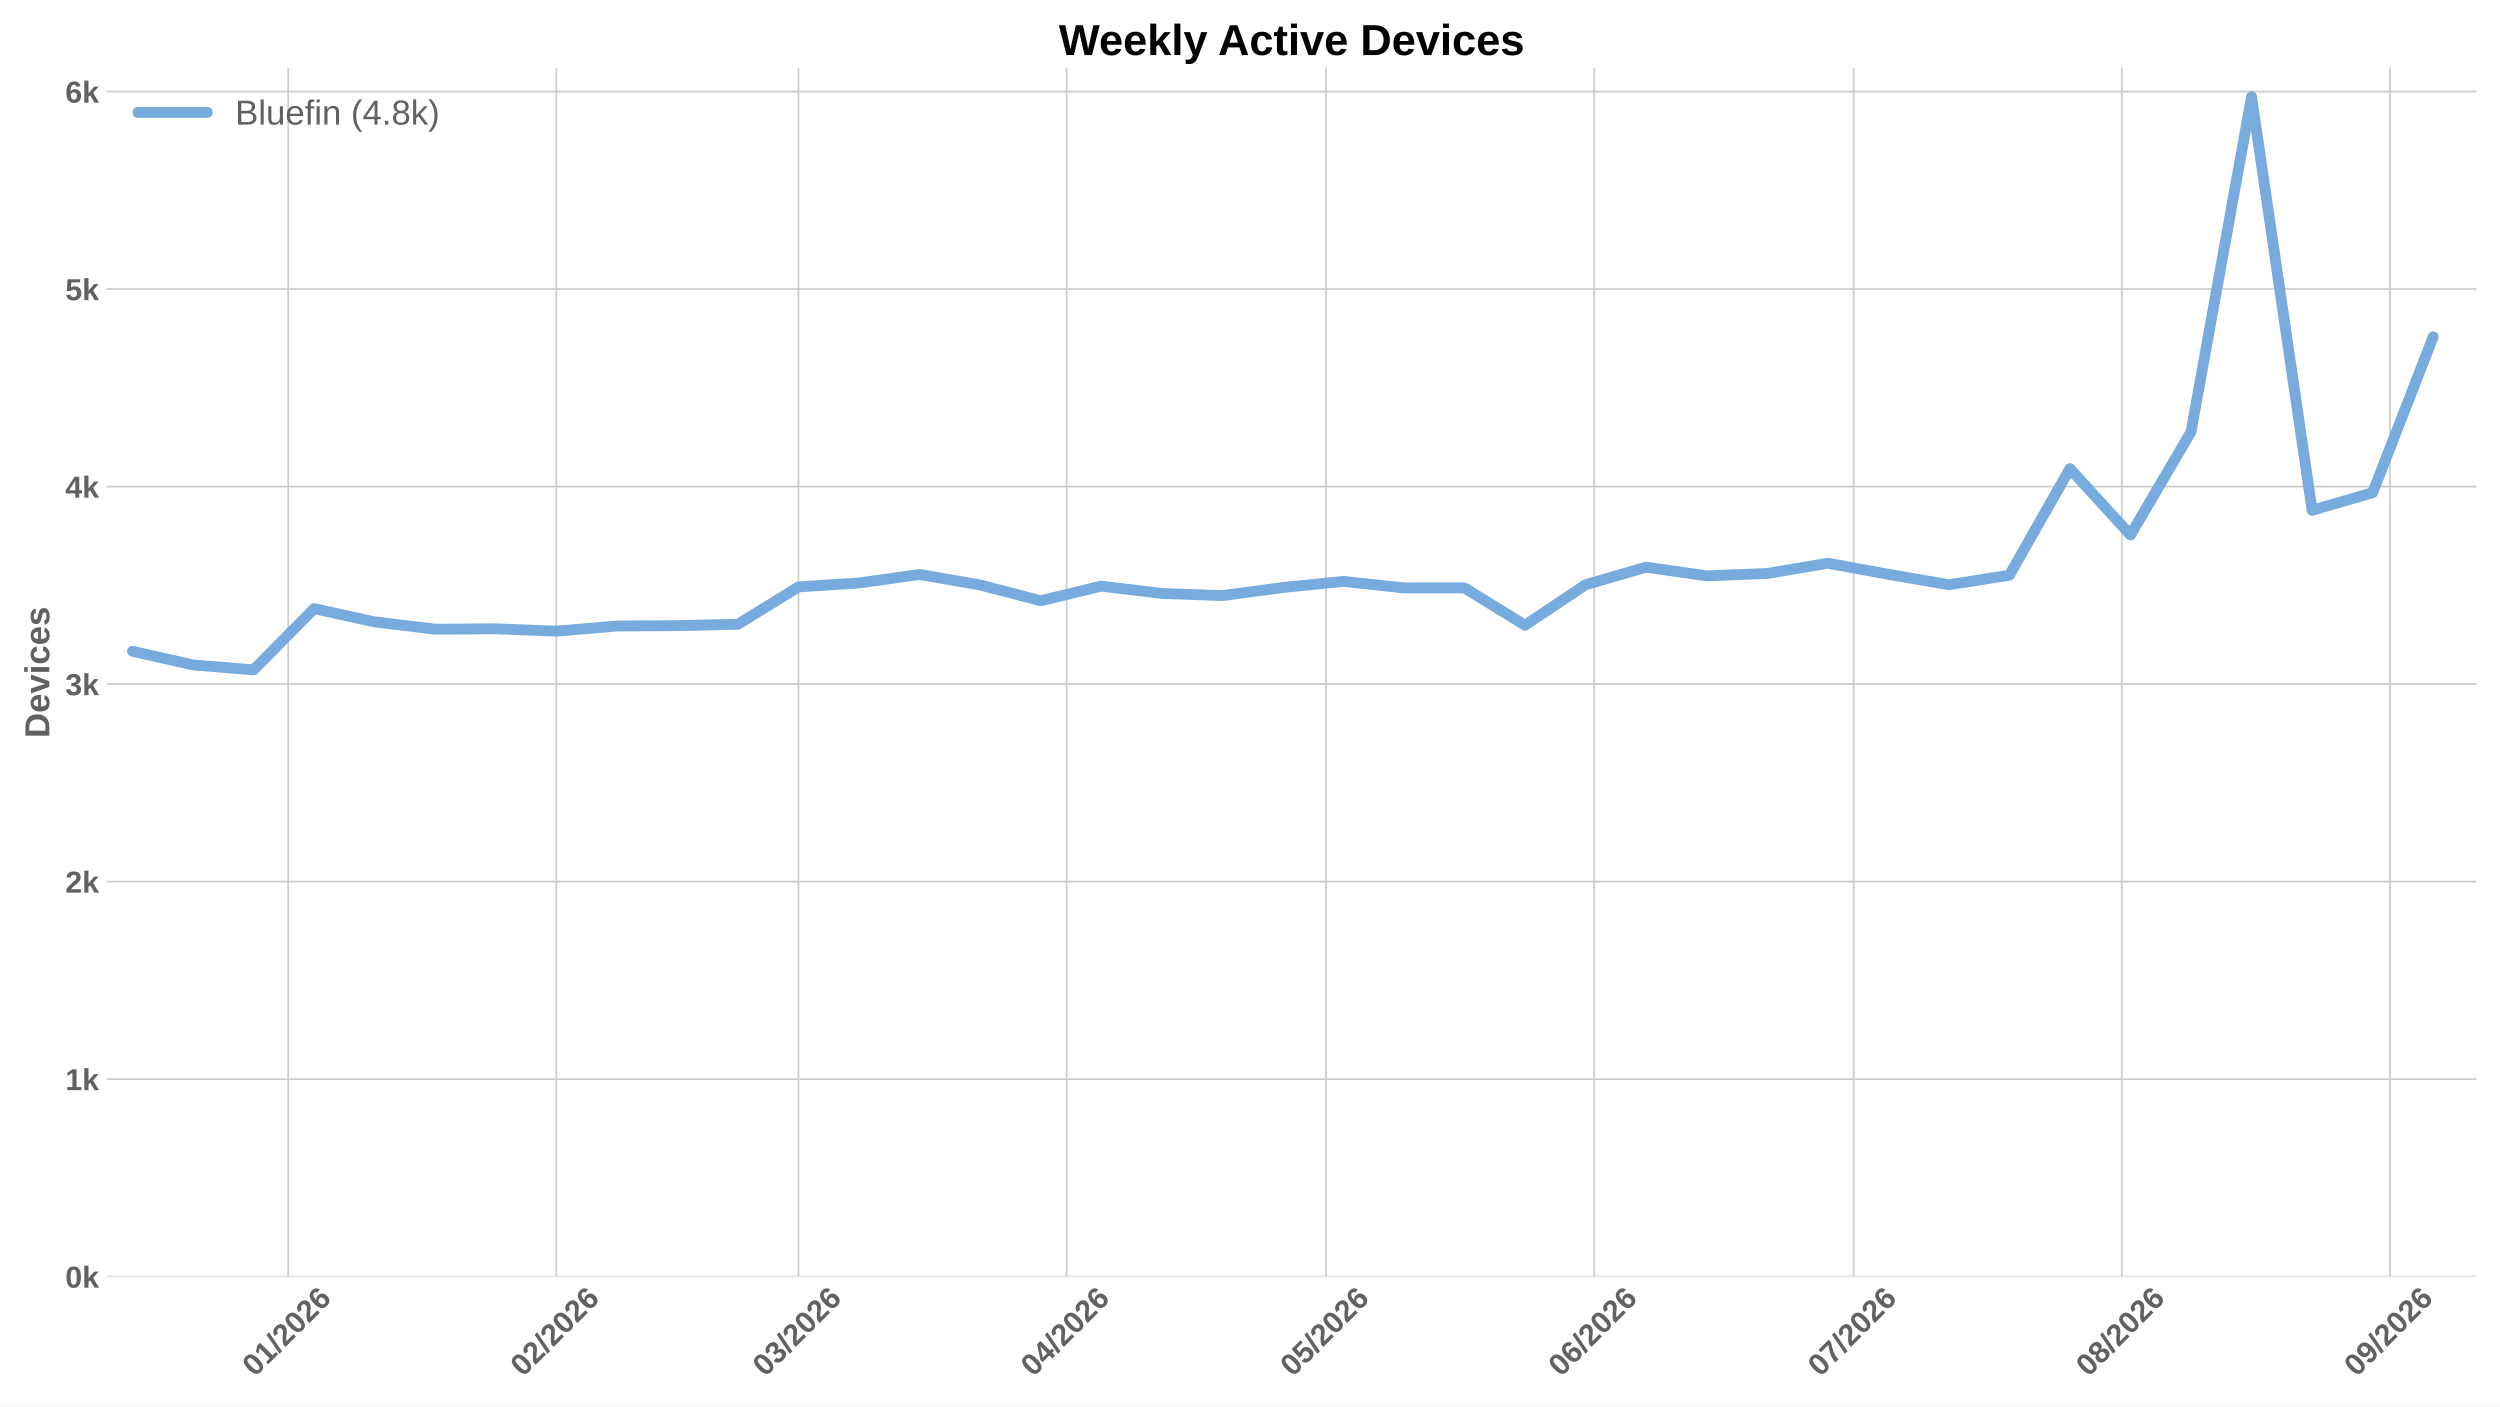
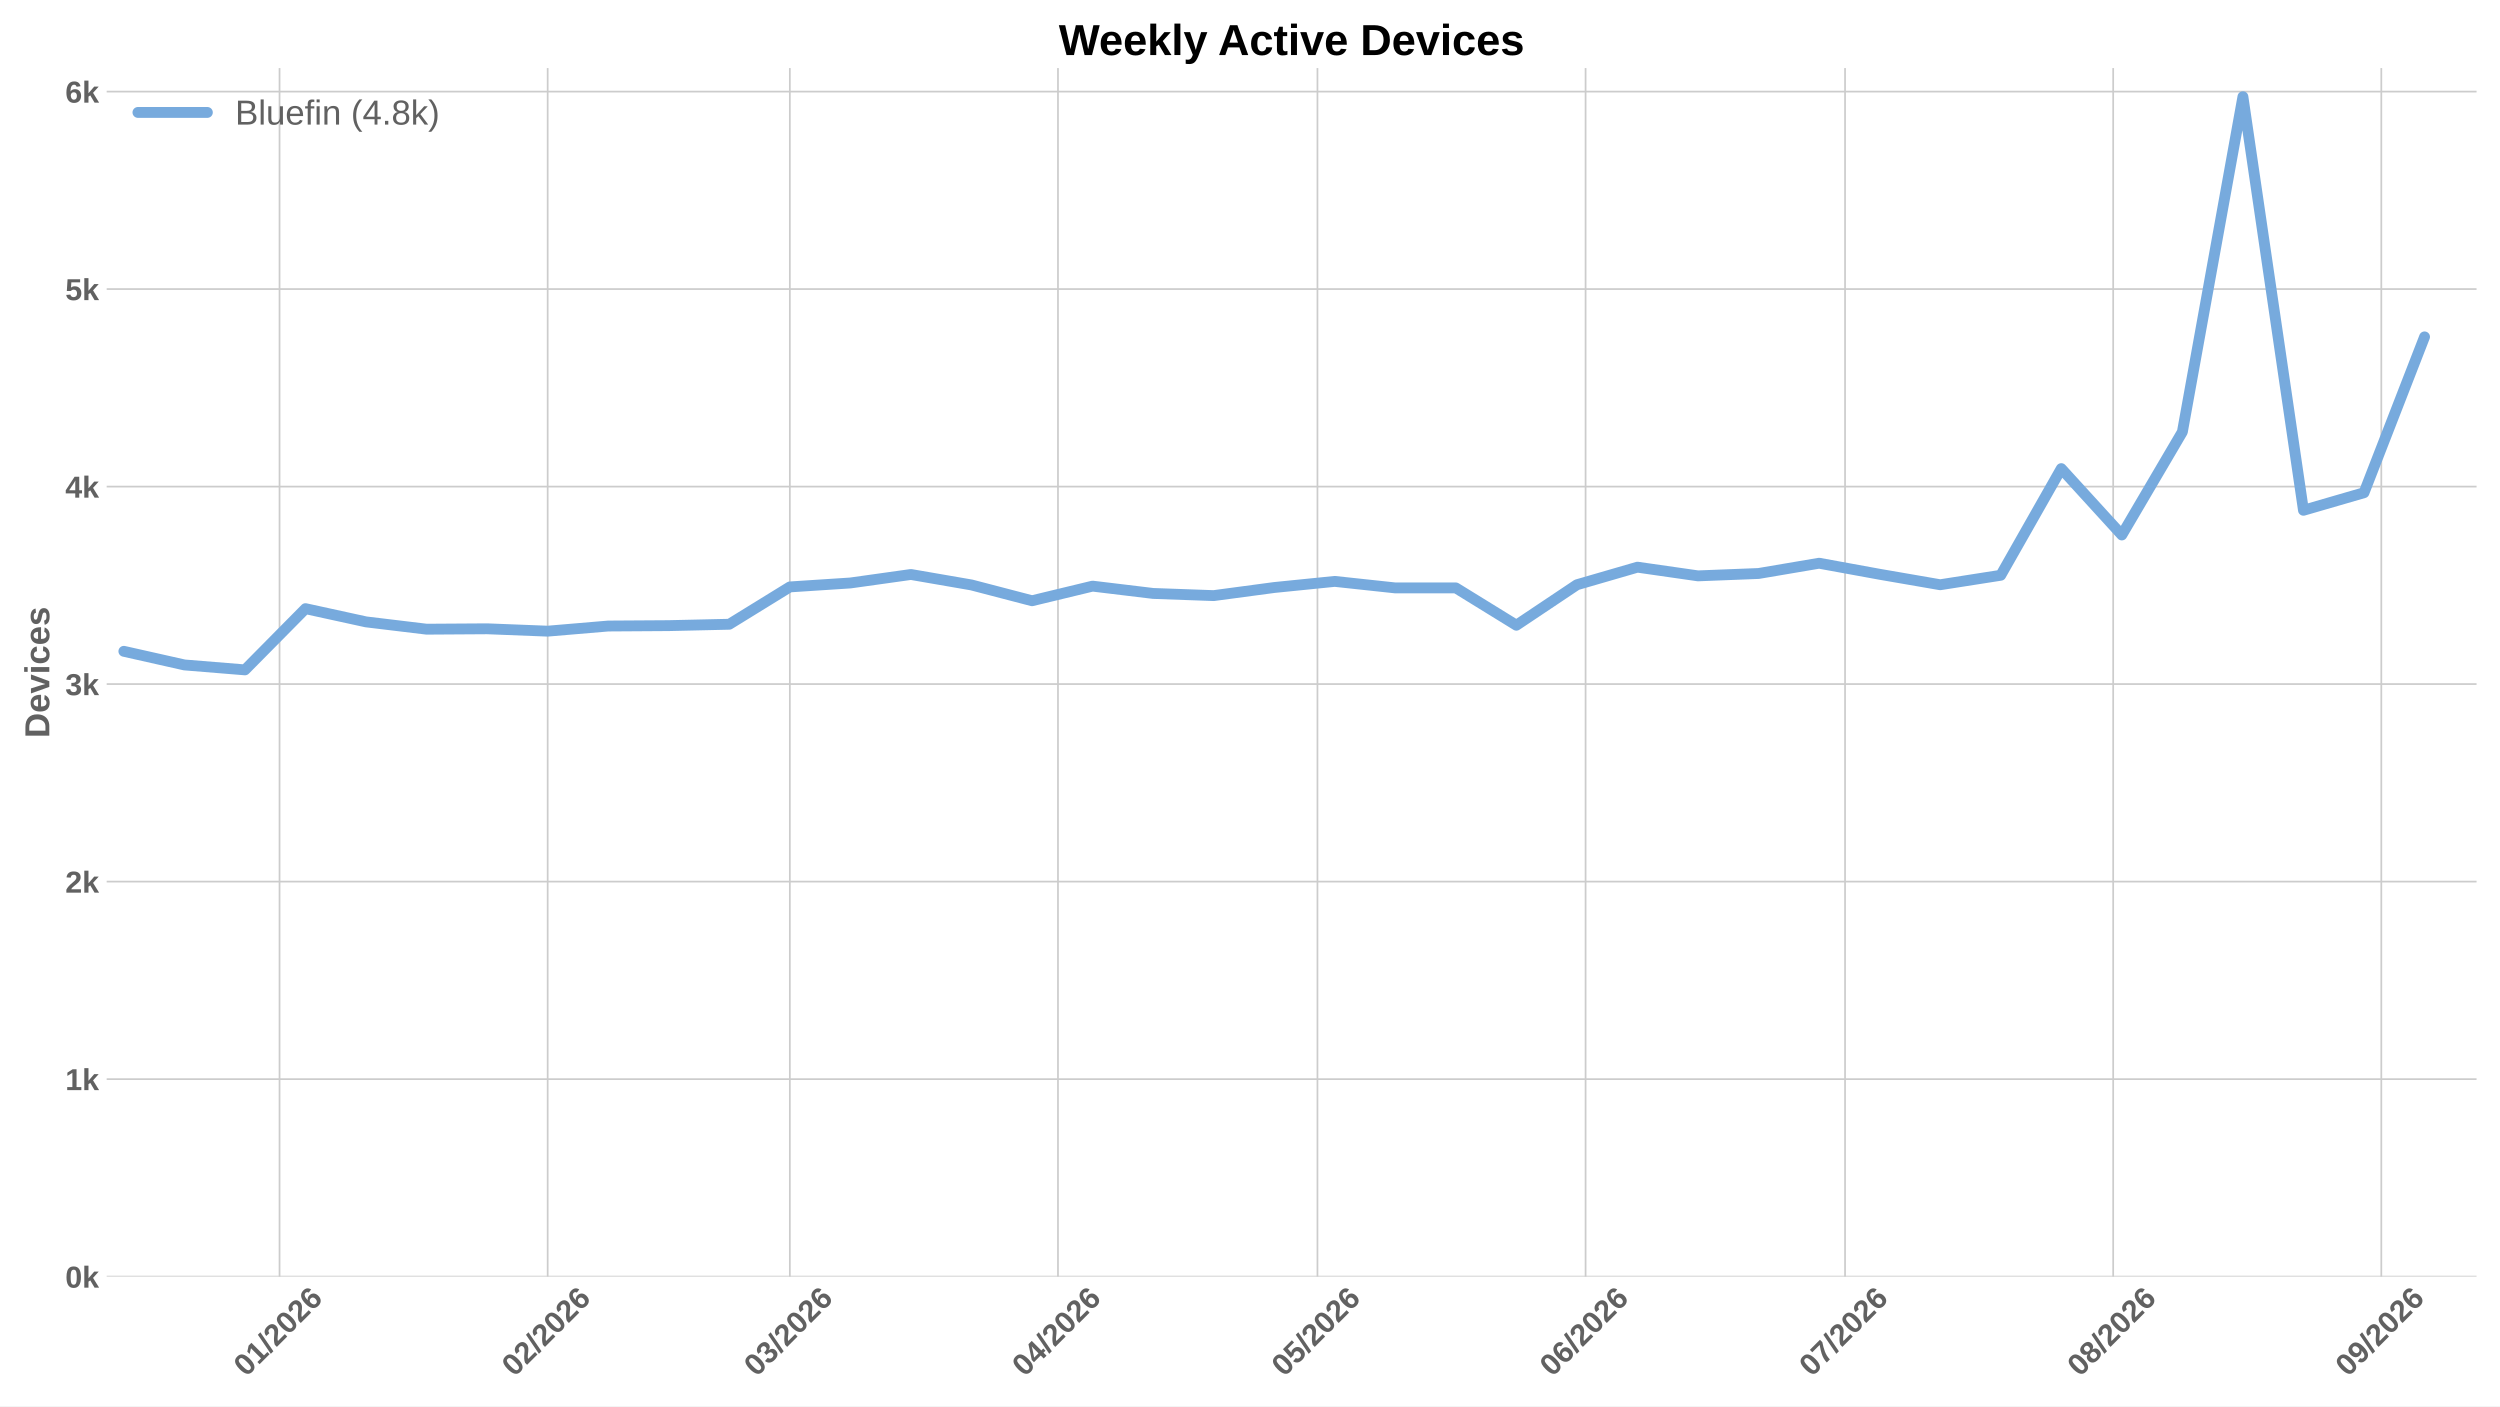
<svg xmlns="http://www.w3.org/2000/svg" xmlns:xlink="http://www.w3.org/1999/xlink" width="1152pt" height="648pt" viewBox="0 0 1152 648" version="1.1">
  <defs>
    <style type="text/css">*{stroke-linejoin: round; stroke-linecap: butt}</style>
  </defs>
  <g id="figure_1">
    <g id="patch_1">
      <path d="M 0 648  L 1152 648  L 1152 0  L 0 0  z " style="fill: #ffffff" />
    </g>
    <g id="axes_1">
      <g id="patch_2">
        <path d="M 49.156 588.262  L 1141.2 588.262  L 1141.2 31.361  L 49.156 31.361  z " style="fill: #ffffff" />
      </g>
      <g id="matplotlib.axis_1">
        <g id="xtick_1">
          <g id="line2d_1">
-             <path d="M 132.795 588.262  L 132.795 31.361  " clip-path="url(#pa76844a8fc)" style="fill: none; stroke: #cccccc; stroke-width: 0.8; stroke-linecap: round" />
+             <path d="M 128.813 588.262  L 128.813 31.361  " clip-path="url(#pbe0d974522)" style="fill: none; stroke: #cccccc; stroke-width: 0.8; stroke-linecap: round" />
          </g>
          <g id="line2d_2" />
          <g id="text_1">
-             <g style="fill: #616161" transform="translate(117.4664 634.7498) rotate(-45) scale(0.14 -0.14)">
+             <g style="fill: #616161" transform="translate(113.4848 634.7498) rotate(-45) scale(0.14 -0.14)">
              <defs>
                <path id="LiberationSans-Bold-13" d="M 3297 2203  Q 3297 1088 2914 512  Q 2531 -63 1766 -63  Q 253 -63 253 2203  Q 253 2994 418 3494  Q 584 3994 915 4231  Q 1247 4469 1791 4469  Q 2572 4469 2934 3903  Q 3297 3338 3297 2203  z M 2416 2203  Q 2416 2813 2356 3150  Q 2297 3488 2165 3634  Q 2034 3781 1784 3781  Q 1519 3781 1383 3632  Q 1247 3484 1189 3148  Q 1131 2813 1131 2203  Q 1131 1600 1192 1261  Q 1253 922 1386 775  Q 1519 628 1772 628  Q 2022 628 2158 783  Q 2294 938 2355 1278  Q 2416 1619 2416 2203  z " transform="scale(0.015625)" />
                <path id="LiberationSans-Bold-14" d="M 403 0  L 403 653  L 1494 653  L 1494 3656  L 438 2997  L 438 3688  L 1541 4403  L 2372 4403  L 2372 653  L 3381 653  L 3381 0  L 403 0  z " transform="scale(0.015625)" />
                <path id="LiberationSans-Bold-12" d="M 63 -128  L 972 4638  L 1716 4638  L 822 -128  L 63 -128  z " transform="scale(0.015625)" />
                <path id="LiberationSans-Bold-15" d="M 222 0  L 222 609  Q 394 988 711 1347  Q 1028 1706 1509 2097  Q 1972 2472 2158 2715  Q 2344 2959 2344 3194  Q 2344 3769 1766 3769  Q 1484 3769 1336 3617  Q 1188 3466 1144 3163  L 259 3213  Q 334 3825 717 4147  Q 1100 4469 1759 4469  Q 2472 4469 2853 4144  Q 3234 3819 3234 3231  Q 3234 2922 3112 2672  Q 2991 2422 2800 2211  Q 2609 2000 2376 1815  Q 2144 1631 1925 1456  Q 1706 1281 1526 1103  Q 1347 925 1259 722  L 3303 722  L 3303 0  L 222 0  z " transform="scale(0.015625)" />
                <path id="LiberationSans-Bold-19" d="M 3328 1441  Q 3328 738 2934 337  Q 2541 -63 1847 -63  Q 1069 -63 651 482  Q 234 1028 234 2100  Q 234 3278 657 3873  Q 1081 4469 1869 4469  Q 2428 4469 2751 4222  Q 3075 3975 3209 3456  L 2381 3341  Q 2263 3775 1850 3775  Q 1497 3775 1295 3422  Q 1094 3069 1094 2350  Q 1234 2584 1484 2709  Q 1734 2834 2050 2834  Q 2641 2834 2984 2459  Q 3328 2084 3328 1441  z M 2447 1416  Q 2447 1791 2273 1989  Q 2100 2188 1797 2188  Q 1506 2188 1331 2002  Q 1156 1816 1156 1509  Q 1156 1125 1339 873  Q 1522 622 1819 622  Q 2116 622 2281 833  Q 2447 1044 2447 1416  z " transform="scale(0.015625)" />
              </defs>
              <use xlink:href="#LiberationSans-Bold-13" />
              <use xlink:href="#LiberationSans-Bold-14" transform="translate(55.60938 0)" />
              <use xlink:href="#LiberationSans-Bold-12" transform="translate(111.2188 0)" />
              <use xlink:href="#LiberationSans-Bold-15" transform="translate(139 0)" />
              <use xlink:href="#LiberationSans-Bold-13" transform="translate(194.6094 0)" />
              <use xlink:href="#LiberationSans-Bold-15" transform="translate(250.2188 0)" />
              <use xlink:href="#LiberationSans-Bold-19" transform="translate(305.8281 0)" />
            </g>
          </g>
        </g>
        <g id="xtick_2">
          <g id="line2d_3">
-             <path d="M 256.347 588.262  L 256.347 31.361  " clip-path="url(#pa76844a8fc)" style="fill: none; stroke: #cccccc; stroke-width: 0.8; stroke-linecap: round" />
+             <path d="M 252.366 588.262  L 252.366 31.361  " clip-path="url(#pbe0d974522)" style="fill: none; stroke: #cccccc; stroke-width: 0.8; stroke-linecap: round" />
          </g>
          <g id="line2d_4" />
          <g id="text_2">
-             <g style="fill: #616161" transform="translate(241.0188 634.7498) rotate(-45) scale(0.14 -0.14)">
+             <g style="fill: #616161" transform="translate(237.0372 634.7498) rotate(-45) scale(0.14 -0.14)">
              <use xlink:href="#LiberationSans-Bold-13" />
              <use xlink:href="#LiberationSans-Bold-15" transform="translate(55.60938 0)" />
              <use xlink:href="#LiberationSans-Bold-12" transform="translate(111.2188 0)" />
              <use xlink:href="#LiberationSans-Bold-15" transform="translate(139 0)" />
              <use xlink:href="#LiberationSans-Bold-13" transform="translate(194.6094 0)" />
              <use xlink:href="#LiberationSans-Bold-15" transform="translate(250.2188 0)" />
              <use xlink:href="#LiberationSans-Bold-19" transform="translate(305.8281 0)" />
            </g>
          </g>
        </g>
        <g id="xtick_3">
          <g id="line2d_5">
-             <path d="M 367.943 588.262  L 367.943 31.361  " clip-path="url(#pa76844a8fc)" style="fill: none; stroke: #cccccc; stroke-width: 0.8; stroke-linecap: round" />
+             <path d="M 363.961 588.262  L 363.961 31.361  " clip-path="url(#pbe0d974522)" style="fill: none; stroke: #cccccc; stroke-width: 0.8; stroke-linecap: round" />
          </g>
          <g id="line2d_6" />
          <g id="text_3">
-             <g style="fill: #616161" transform="translate(352.6146 634.7498) rotate(-45) scale(0.14 -0.14)">
+             <g style="fill: #616161" transform="translate(348.633 634.7498) rotate(-45) scale(0.14 -0.14)">
              <defs>
                <path id="LiberationSans-Bold-16" d="M 3328 1222  Q 3328 603 2922 265  Q 2516 -72 1766 -72  Q 1056 -72 637 254  Q 219 581 147 1197  L 1041 1275  Q 1125 641 1763 641  Q 2078 641 2253 797  Q 2428 953 2428 1275  Q 2428 1569 2215 1725  Q 2003 1881 1584 1881  L 1278 1881  L 1278 2591  L 1566 2591  Q 1944 2591 2134 2745  Q 2325 2900 2325 3188  Q 2325 3459 2173 3614  Q 2022 3769 1731 3769  Q 1459 3769 1292 3619  Q 1125 3469 1100 3194  L 222 3256  Q 291 3825 694 4147  Q 1097 4469 1747 4469  Q 2438 4469 2827 4158  Q 3216 3847 3216 3297  Q 3216 2884 2973 2618  Q 2731 2353 2275 2266  L 2275 2253  Q 2781 2194 3054 1920  Q 3328 1647 3328 1222  z " transform="scale(0.015625)" />
              </defs>
              <use xlink:href="#LiberationSans-Bold-13" />
              <use xlink:href="#LiberationSans-Bold-16" transform="translate(55.60938 0)" />
              <use xlink:href="#LiberationSans-Bold-12" transform="translate(111.2188 0)" />
              <use xlink:href="#LiberationSans-Bold-15" transform="translate(139 0)" />
              <use xlink:href="#LiberationSans-Bold-13" transform="translate(194.6094 0)" />
              <use xlink:href="#LiberationSans-Bold-15" transform="translate(250.2188 0)" />
              <use xlink:href="#LiberationSans-Bold-19" transform="translate(305.8281 0)" />
            </g>
          </g>
        </g>
        <g id="xtick_4">
          <g id="line2d_7">
-             <path d="M 491.495 588.262  L 491.495 31.361  " clip-path="url(#pa76844a8fc)" style="fill: none; stroke: #cccccc; stroke-width: 0.8; stroke-linecap: round" />
+             <path d="M 487.514 588.262  L 487.514 31.361  " clip-path="url(#pbe0d974522)" style="fill: none; stroke: #cccccc; stroke-width: 0.8; stroke-linecap: round" />
          </g>
          <g id="line2d_8" />
          <g id="text_4">
-             <g style="fill: #616161" transform="translate(476.1671 634.7498) rotate(-45) scale(0.14 -0.14)">
+             <g style="fill: #616161" transform="translate(472.1855 634.7498) rotate(-45) scale(0.14 -0.14)">
              <defs>
                <path id="LiberationSans-Bold-17" d="M 2938 897  L 2938 0  L 2100 0  L 2100 897  L 97 897  L 97 1556  L 1956 4403  L 2938 4403  L 2938 1550  L 3525 1550  L 3525 897  L 2938 897  z M 2100 2991  Q 2100 3159 2111 3356  Q 2122 3553 2128 3609  Q 2047 3434 1834 3103  L 813 1550  L 2100 1550  L 2100 2991  z " transform="scale(0.015625)" />
              </defs>
              <use xlink:href="#LiberationSans-Bold-13" />
              <use xlink:href="#LiberationSans-Bold-17" transform="translate(55.60938 0)" />
              <use xlink:href="#LiberationSans-Bold-12" transform="translate(111.2188 0)" />
              <use xlink:href="#LiberationSans-Bold-15" transform="translate(139 0)" />
              <use xlink:href="#LiberationSans-Bold-13" transform="translate(194.6094 0)" />
              <use xlink:href="#LiberationSans-Bold-15" transform="translate(250.2188 0)" />
              <use xlink:href="#LiberationSans-Bold-19" transform="translate(305.8281 0)" />
            </g>
          </g>
        </g>
        <g id="xtick_5">
          <g id="line2d_9">
-             <path d="M 611.062 588.262  L 611.062 31.361  " clip-path="url(#pa76844a8fc)" style="fill: none; stroke: #cccccc; stroke-width: 0.8; stroke-linecap: round" />
+             <path d="M 607.081 588.262  L 607.081 31.361  " clip-path="url(#pbe0d974522)" style="fill: none; stroke: #cccccc; stroke-width: 0.8; stroke-linecap: round" />
          </g>
          <g id="line2d_10" />
          <g id="text_5">
-             <g style="fill: #616161" transform="translate(595.734 634.7498) rotate(-45) scale(0.14 -0.14)">
+             <g style="fill: #616161" transform="translate(591.7524 634.7498) rotate(-45) scale(0.14 -0.14)">
              <defs>
                <path id="LiberationSans-Bold-18" d="M 3381 1466  Q 3381 766 2945 351  Q 2509 -63 1750 -63  Q 1088 -63 689 235  Q 291 534 197 1100  L 1075 1172  Q 1144 891 1319 762  Q 1494 634 1759 634  Q 2088 634 2283 843  Q 2478 1053 2478 1447  Q 2478 1794 2293 2001  Q 2109 2209 1778 2209  Q 1413 2209 1181 1925  L 325 1925  L 478 4403  L 3125 4403  L 3125 3750  L 1275 3750  L 1203 2638  Q 1522 2919 2000 2919  Q 2628 2919 3004 2528  Q 3381 2138 3381 1466  z " transform="scale(0.015625)" />
              </defs>
              <use xlink:href="#LiberationSans-Bold-13" />
              <use xlink:href="#LiberationSans-Bold-18" transform="translate(55.60938 0)" />
              <use xlink:href="#LiberationSans-Bold-12" transform="translate(111.2188 0)" />
              <use xlink:href="#LiberationSans-Bold-15" transform="translate(139 0)" />
              <use xlink:href="#LiberationSans-Bold-13" transform="translate(194.6094 0)" />
              <use xlink:href="#LiberationSans-Bold-15" transform="translate(250.2188 0)" />
              <use xlink:href="#LiberationSans-Bold-19" transform="translate(305.8281 0)" />
            </g>
          </g>
        </g>
        <g id="xtick_6">
          <g id="line2d_11">
-             <path d="M 734.615 588.262  L 734.615 31.361  " clip-path="url(#pa76844a8fc)" style="fill: none; stroke: #cccccc; stroke-width: 0.8; stroke-linecap: round" />
+             <path d="M 730.633 588.262  L 730.633 31.361  " clip-path="url(#pbe0d974522)" style="fill: none; stroke: #cccccc; stroke-width: 0.8; stroke-linecap: round" />
          </g>
          <g id="line2d_12" />
          <g id="text_6">
-             <g style="fill: #616161" transform="translate(719.2864 634.7498) rotate(-45) scale(0.14 -0.14)">
+             <g style="fill: #616161" transform="translate(715.3049 634.7498) rotate(-45) scale(0.14 -0.14)">
              <use xlink:href="#LiberationSans-Bold-13" />
              <use xlink:href="#LiberationSans-Bold-19" transform="translate(55.60938 0)" />
              <use xlink:href="#LiberationSans-Bold-12" transform="translate(111.2188 0)" />
              <use xlink:href="#LiberationSans-Bold-15" transform="translate(139 0)" />
              <use xlink:href="#LiberationSans-Bold-13" transform="translate(194.6094 0)" />
              <use xlink:href="#LiberationSans-Bold-15" transform="translate(250.2188 0)" />
              <use xlink:href="#LiberationSans-Bold-19" transform="translate(305.8281 0)" />
            </g>
          </g>
        </g>
        <g id="xtick_7">
          <g id="line2d_13">
-             <path d="M 854.182 588.262  L 854.182 31.361  " clip-path="url(#pa76844a8fc)" style="fill: none; stroke: #cccccc; stroke-width: 0.8; stroke-linecap: round" />
+             <path d="M 850.2 588.262  L 850.2 31.361  " clip-path="url(#pbe0d974522)" style="fill: none; stroke: #cccccc; stroke-width: 0.8; stroke-linecap: round" />
          </g>
          <g id="line2d_14" />
          <g id="text_7">
-             <g style="fill: #616161" transform="translate(838.8533 634.7498) rotate(-45) scale(0.14 -0.14)">
+             <g style="fill: #616161" transform="translate(834.8718 634.7498) rotate(-45) scale(0.14 -0.14)">
              <defs>
                <path id="LiberationSans-Bold-1a" d="M 3278 3706  Q 2981 3238 2717 2797  Q 2453 2356 2256 1911  Q 2059 1466 1945 995  Q 1831 525 1831 0  L 916 0  Q 916 550 1059 1064  Q 1203 1578 1475 2111  Q 1747 2644 2463 3681  L 275 3681  L 275 4403  L 3278 4403  L 3278 3706  z " transform="scale(0.015625)" />
              </defs>
              <use xlink:href="#LiberationSans-Bold-13" />
              <use xlink:href="#LiberationSans-Bold-1a" transform="translate(55.60938 0)" />
              <use xlink:href="#LiberationSans-Bold-12" transform="translate(111.2188 0)" />
              <use xlink:href="#LiberationSans-Bold-15" transform="translate(139 0)" />
              <use xlink:href="#LiberationSans-Bold-13" transform="translate(194.6094 0)" />
              <use xlink:href="#LiberationSans-Bold-15" transform="translate(250.2188 0)" />
              <use xlink:href="#LiberationSans-Bold-19" transform="translate(305.8281 0)" />
            </g>
          </g>
        </g>
        <g id="xtick_8">
          <g id="line2d_15">
-             <path d="M 977.734 588.262  L 977.734 31.361  " clip-path="url(#pa76844a8fc)" style="fill: none; stroke: #cccccc; stroke-width: 0.8; stroke-linecap: round" />
+             <path d="M 973.753 588.262  L 973.753 31.361  " clip-path="url(#pbe0d974522)" style="fill: none; stroke: #cccccc; stroke-width: 0.8; stroke-linecap: round" />
          </g>
          <g id="line2d_16" />
          <g id="text_8">
-             <g style="fill: #616161" transform="translate(962.4058 634.7498) rotate(-45) scale(0.14 -0.14)">
+             <g style="fill: #616161" transform="translate(958.4242 634.7498) rotate(-45) scale(0.14 -0.14)">
              <defs>
                <path id="LiberationSans-Bold-1b" d="M 3363 1241  Q 3363 622 2953 279  Q 2544 -63 1784 -63  Q 1031 -63 617 278  Q 203 619 203 1234  Q 203 1656 447 1945  Q 691 2234 1100 2303  L 1100 2316  Q 744 2394 525 2669  Q 306 2944 306 3303  Q 306 3844 689 4156  Q 1072 4469 1772 4469  Q 2488 4469 2870 4164  Q 3253 3859 3253 3297  Q 3253 2938 3036 2666  Q 2819 2394 2453 2322  L 2453 2309  Q 2878 2241 3120 1961  Q 3363 1681 3363 1241  z M 2350 3250  Q 2350 3563 2206 3708  Q 2063 3853 1772 3853  Q 1203 3853 1203 3250  Q 1203 2619 1778 2619  Q 2066 2619 2208 2766  Q 2350 2913 2350 3250  z M 2453 1313  Q 2453 2003 1766 2003  Q 1447 2003 1276 1822  Q 1106 1641 1106 1300  Q 1106 913 1275 734  Q 1444 556 1791 556  Q 2131 556 2292 734  Q 2453 913 2453 1313  z " transform="scale(0.015625)" />
              </defs>
              <use xlink:href="#LiberationSans-Bold-13" />
              <use xlink:href="#LiberationSans-Bold-1b" transform="translate(55.60938 0)" />
              <use xlink:href="#LiberationSans-Bold-12" transform="translate(111.2188 0)" />
              <use xlink:href="#LiberationSans-Bold-15" transform="translate(139 0)" />
              <use xlink:href="#LiberationSans-Bold-13" transform="translate(194.6094 0)" />
              <use xlink:href="#LiberationSans-Bold-15" transform="translate(250.2188 0)" />
              <use xlink:href="#LiberationSans-Bold-19" transform="translate(305.8281 0)" />
            </g>
          </g>
        </g>
        <g id="xtick_9">
          <g id="line2d_17">
-             <path d="M 1101.287 588.262  L 1101.287 31.361  " clip-path="url(#pa76844a8fc)" style="fill: none; stroke: #cccccc; stroke-width: 0.8; stroke-linecap: round" />
+             <path d="M 1097.305 588.262  L 1097.305 31.361  " clip-path="url(#pbe0d974522)" style="fill: none; stroke: #cccccc; stroke-width: 0.8; stroke-linecap: round" />
          </g>
          <g id="line2d_18" />
          <g id="text_9">
-             <g style="fill: #616161" transform="translate(1085.958 634.7498) rotate(-45) scale(0.14 -0.14)">
+             <g style="fill: #616161" transform="translate(1081.977 634.7498) rotate(-45) scale(0.14 -0.14)">
              <defs>
                <path id="LiberationSans-Bold-1c" d="M 3322 2272  Q 3322 1100 2894 518  Q 2466 -63 1678 -63  Q 1097 -63 767 185  Q 438 434 300 972  L 1125 1088  Q 1247 628 1688 628  Q 2056 628 2254 981  Q 2453 1334 2459 2028  Q 2341 1794 2070 1661  Q 1800 1528 1488 1528  Q 906 1528 564 1923  Q 222 2319 222 2994  Q 222 3688 623 4078  Q 1025 4469 1759 4469  Q 2550 4469 2936 3920  Q 3322 3372 3322 2272  z M 2394 2888  Q 2394 3297 2214 3539  Q 2034 3781 1738 3781  Q 1447 3781 1280 3570  Q 1113 3359 1113 2988  Q 1113 2622 1278 2401  Q 1444 2181 1741 2181  Q 2022 2181 2208 2373  Q 2394 2566 2394 2888  z " transform="scale(0.015625)" />
              </defs>
              <use xlink:href="#LiberationSans-Bold-13" />
              <use xlink:href="#LiberationSans-Bold-1c" transform="translate(55.60938 0)" />
              <use xlink:href="#LiberationSans-Bold-12" transform="translate(111.2188 0)" />
              <use xlink:href="#LiberationSans-Bold-15" transform="translate(139 0)" />
              <use xlink:href="#LiberationSans-Bold-13" transform="translate(194.6094 0)" />
              <use xlink:href="#LiberationSans-Bold-15" transform="translate(250.2188 0)" />
              <use xlink:href="#LiberationSans-Bold-19" transform="translate(305.8281 0)" />
            </g>
          </g>
        </g>
      </g>
      <g id="matplotlib.axis_2">
        <g id="ytick_1">
          <g id="line2d_19">
-             <path d="M 49.156 588.262  L 1141.2 588.262  " clip-path="url(#pa76844a8fc)" style="fill: none; stroke: #cccccc; stroke-width: 0.8; stroke-linecap: round" />
+             <path d="M 49.156 588.262  L 1141.2 588.262  " clip-path="url(#pbe0d974522)" style="fill: none; stroke: #cccccc; stroke-width: 0.8; stroke-linecap: round" />
          </g>
          <g id="line2d_20" />
          <g id="text_10">
            <g style="fill: #616161" transform="translate(30.085 593.3584) scale(0.14 -0.14)">
              <defs>
                <path id="LiberationSans-Bold-4e" d="M 2606 0  L 1703 1531  L 1325 1269  L 1325 0  L 447 0  L 447 4638  L 1325 4638  L 1325 1981  L 2531 3381  L 3475 3381  L 2288 2063  L 3566 0  L 2606 0  z " transform="scale(0.015625)" />
              </defs>
              <use xlink:href="#LiberationSans-Bold-13" />
              <use xlink:href="#LiberationSans-Bold-4e" transform="translate(55.60938 0)" />
            </g>
          </g>
        </g>
        <g id="ytick_2">
          <g id="line2d_21">
-             <path d="M 49.156 497.252  L 1141.2 497.252  " clip-path="url(#pa76844a8fc)" style="fill: none; stroke: #cccccc; stroke-width: 0.8; stroke-linecap: round" />
+             <path d="M 49.156 497.252  L 1141.2 497.252  " clip-path="url(#pbe0d974522)" style="fill: none; stroke: #cccccc; stroke-width: 0.8; stroke-linecap: round" />
          </g>
          <g id="line2d_22" />
          <g id="text_11">
            <g style="fill: #616161" transform="translate(30.085 502.3481) scale(0.14 -0.14)">
              <use xlink:href="#LiberationSans-Bold-14" />
              <use xlink:href="#LiberationSans-Bold-4e" transform="translate(55.60938 0)" />
            </g>
          </g>
        </g>
        <g id="ytick_3">
          <g id="line2d_23">
-             <path d="M 49.156 406.241  L 1141.2 406.241  " clip-path="url(#pa76844a8fc)" style="fill: none; stroke: #cccccc; stroke-width: 0.8; stroke-linecap: round" />
+             <path d="M 49.156 406.241  L 1141.2 406.241  " clip-path="url(#pbe0d974522)" style="fill: none; stroke: #cccccc; stroke-width: 0.8; stroke-linecap: round" />
          </g>
          <g id="line2d_24" />
          <g id="text_12">
            <g style="fill: #616161" transform="translate(30.085 411.3377) scale(0.14 -0.14)">
              <use xlink:href="#LiberationSans-Bold-15" />
              <use xlink:href="#LiberationSans-Bold-4e" transform="translate(55.60938 0)" />
            </g>
          </g>
        </g>
        <g id="ytick_4">
          <g id="line2d_25">
-             <path d="M 49.156 315.231  L 1141.2 315.231  " clip-path="url(#pa76844a8fc)" style="fill: none; stroke: #cccccc; stroke-width: 0.8; stroke-linecap: round" />
+             <path d="M 49.156 315.231  L 1141.2 315.231  " clip-path="url(#pbe0d974522)" style="fill: none; stroke: #cccccc; stroke-width: 0.8; stroke-linecap: round" />
          </g>
          <g id="line2d_26" />
          <g id="text_13">
            <g style="fill: #616161" transform="translate(30.085 320.3273) scale(0.14 -0.14)">
              <use xlink:href="#LiberationSans-Bold-16" />
              <use xlink:href="#LiberationSans-Bold-4e" transform="translate(55.60938 0)" />
            </g>
          </g>
        </g>
        <g id="ytick_5">
          <g id="line2d_27">
-             <path d="M 49.156 224.221  L 1141.2 224.221  " clip-path="url(#pa76844a8fc)" style="fill: none; stroke: #cccccc; stroke-width: 0.8; stroke-linecap: round" />
+             <path d="M 49.156 224.221  L 1141.2 224.221  " clip-path="url(#pbe0d974522)" style="fill: none; stroke: #cccccc; stroke-width: 0.8; stroke-linecap: round" />
          </g>
          <g id="line2d_28" />
          <g id="text_14">
            <g style="fill: #616161" transform="translate(30.085 229.3169) scale(0.14 -0.14)">
              <use xlink:href="#LiberationSans-Bold-17" />
              <use xlink:href="#LiberationSans-Bold-4e" transform="translate(55.60938 0)" />
            </g>
          </g>
        </g>
        <g id="ytick_6">
          <g id="line2d_29">
-             <path d="M 49.156 133.21  L 1141.2 133.21  " clip-path="url(#pa76844a8fc)" style="fill: none; stroke: #cccccc; stroke-width: 0.8; stroke-linecap: round" />
+             <path d="M 49.156 133.21  L 1141.2 133.21  " clip-path="url(#pbe0d974522)" style="fill: none; stroke: #cccccc; stroke-width: 0.8; stroke-linecap: round" />
          </g>
          <g id="line2d_30" />
          <g id="text_15">
            <g style="fill: #616161" transform="translate(30.085 138.3065) scale(0.14 -0.14)">
              <use xlink:href="#LiberationSans-Bold-18" />
              <use xlink:href="#LiberationSans-Bold-4e" transform="translate(55.60938 0)" />
            </g>
          </g>
        </g>
        <g id="ytick_7">
          <g id="line2d_31">
-             <path d="M 49.156 42.2  L 1141.2 42.2  " clip-path="url(#pa76844a8fc)" style="fill: none; stroke: #cccccc; stroke-width: 0.8; stroke-linecap: round" />
+             <path d="M 49.156 42.2  L 1141.2 42.2  " clip-path="url(#pbe0d974522)" style="fill: none; stroke: #cccccc; stroke-width: 0.8; stroke-linecap: round" />
          </g>
          <g id="line2d_32" />
          <g id="text_16">
            <g style="fill: #616161" transform="translate(30.085 47.29608) scale(0.14 -0.14)">
              <use xlink:href="#LiberationSans-Bold-19" />
              <use xlink:href="#LiberationSans-Bold-4e" transform="translate(55.60938 0)" />
            </g>
          </g>
        </g>
        <g id="text_17">
          <g style="fill: #616161" transform="translate(22.71781 340.0552) rotate(-90) scale(0.16 -0.16)">
            <defs>
              <path id="LiberationSans-Bold-27" d="M 4353 2234  Q 4353 1553 4086 1045  Q 3819 538 3330 269  Q 2841 0 2209 0  L 428 0  L 428 4403  L 2022 4403  Q 3134 4403 3743 3842  Q 4353 3281 4353 2234  z M 3425 2234  Q 3425 2944 3056 3317  Q 2688 3691 2003 3691  L 1350 3691  L 1350 713  L 2131 713  Q 2725 713 3075 1122  Q 3425 1531 3425 2234  z " transform="scale(0.015625)" />
              <path id="LiberationSans-Bold-48" d="M 1831 -63  Q 1069 -63 659 389  Q 250 841 250 1706  Q 250 2544 665 2994  Q 1081 3444 1844 3444  Q 2572 3444 2956 2961  Q 3341 2478 3341 1547  L 3341 1522  L 1172 1522  Q 1172 1028 1355 776  Q 1538 525 1875 525  Q 2341 525 2463 928  L 3291 856  Q 2931 -63 1831 -63  z M 1831 2891  Q 1522 2891 1355 2675  Q 1188 2459 1178 2072  L 2491 2072  Q 2466 2481 2294 2686  Q 2122 2891 1831 2891  z " transform="scale(0.015625)" />
              <path id="LiberationSans-Bold-59" d="M 2284 0  L 1234 0  L 25 3381  L 953 3381  L 1544 1491  Q 1591 1334 1766 709  Q 1797 838 1894 1159  Q 1991 1481 2613 3381  L 3531 3381  L 2284 0  z " transform="scale(0.015625)" />
              <path id="LiberationSans-Bold-4c" d="M 447 3991  L 447 4638  L 1325 4638  L 1325 3991  L 447 3991  z M 447 0  L 447 3381  L 1325 3381  L 1325 0  L 447 0  z " transform="scale(0.015625)" />
              <path id="LiberationSans-Bold-46" d="M 1856 -63  Q 1088 -63 669 395  Q 250 853 250 1672  Q 250 2509 672 2976  Q 1094 3444 1869 3444  Q 2466 3444 2856 3144  Q 3247 2844 3347 2316  L 2463 2272  Q 2425 2531 2275 2686  Q 2125 2841 1850 2841  Q 1172 2841 1172 1706  Q 1172 538 1863 538  Q 2113 538 2281 695  Q 2450 853 2491 1166  L 3372 1125  Q 3325 778 3123 506  Q 2922 234 2594 85  Q 2266 -63 1856 -63  z " transform="scale(0.015625)" />
              <path id="LiberationSans-Bold-56" d="M 3297 988  Q 3297 497 2895 217  Q 2494 -63 1784 -63  Q 1088 -63 717 157  Q 347 378 225 844  L 997 959  Q 1063 719 1223 619  Q 1384 519 1784 519  Q 2153 519 2322 612  Q 2491 706 2491 906  Q 2491 1069 2355 1164  Q 2219 1259 1894 1325  Q 1150 1472 890 1598  Q 631 1725 495 1926  Q 359 2128 359 2422  Q 359 2906 732 3176  Q 1106 3447 1791 3447  Q 2394 3447 2761 3212  Q 3128 2978 3219 2534  L 2441 2453  Q 2403 2659 2256 2761  Q 2109 2863 1791 2863  Q 1478 2863 1322 2783  Q 1166 2703 1166 2516  Q 1166 2369 1286 2283  Q 1406 2197 1691 2141  Q 2088 2059 2395 1973  Q 2703 1888 2889 1769  Q 3075 1650 3186 1464  Q 3297 1278 3297 988  z " transform="scale(0.015625)" />
            </defs>
            <use xlink:href="#LiberationSans-Bold-27" />
            <use xlink:href="#LiberationSans-Bold-48" transform="translate(72.21875 0)" />
            <use xlink:href="#LiberationSans-Bold-59" transform="translate(127.8281 0)" />
            <use xlink:href="#LiberationSans-Bold-4c" transform="translate(183.4375 0)" />
            <use xlink:href="#LiberationSans-Bold-46" transform="translate(211.2188 0)" />
            <use xlink:href="#LiberationSans-Bold-48" transform="translate(266.8281 0)" />
            <use xlink:href="#LiberationSans-Bold-56" transform="translate(322.4375 0)" />
          </g>
        </g>
      </g>
      <g id="line2d_33">
-         <path d="M 61.055 300.123  L 88.954 306.403  L 116.852 308.678  L 144.751 280.465  L 172.65 286.563  L 200.549 289.93  L 228.448 289.748  L 256.347 290.84  L 284.246 288.474  L 312.145 288.292  L 340.044 287.655  L 367.943 270.454  L 395.842 268.634  L 423.741 264.72  L 451.64 269.544  L 479.539 276.825  L 507.438 270.09  L 535.337 273.457  L 563.236 274.458  L 591.135 270.727  L 619.033 267.906  L 646.932 270.909  L 674.831 270.909  L 702.73 288.11  L 730.629 269.453  L 758.528 261.353  L 786.427 265.357  L 814.326 264.265  L 842.225 259.533  L 870.124 264.629  L 898.023 269.453  L 925.922 265.084  L 953.821 215.939  L 981.72 246.518  L 1009.619 199.011  L 1037.518 44.566  L 1065.417 235.142  L 1093.316 227.042  L 1121.214 155.235  " clip-path="url(#pa76844a8fc)" style="fill: none; stroke: #77aadd; stroke-width: 5; stroke-linecap: round" />
+         <path d="M 57.073 300.123  L 84.972 306.403  L 112.871 308.678  L 140.77 280.465  L 168.669 286.563  L 196.568 289.93  L 224.467 289.748  L 252.366 290.84  L 280.265 288.474  L 308.163 288.292  L 336.062 287.655  L 363.961 270.454  L 391.86 268.634  L 419.759 264.72  L 447.658 269.544  L 475.557 276.825  L 503.456 270.09  L 531.355 273.457  L 559.254 274.458  L 587.153 270.727  L 615.052 267.906  L 642.951 270.909  L 670.85 270.909  L 698.749 288.11  L 726.648 269.453  L 754.547 261.353  L 782.446 265.357  L 810.344 264.265  L 838.243 259.533  L 866.142 264.629  L 894.041 269.453  L 921.94 265.084  L 949.839 215.939  L 977.738 246.518  L 1005.637 199.011  L 1033.536 44.566  L 1061.435 235.142  L 1089.334 227.042  L 1117.233 155.235  " clip-path="url(#pbe0d974522)" style="fill: none; stroke: #77aadd; stroke-width: 5; stroke-linecap: round" />
      </g>
      <g id="patch_3">
        <path d="M 49.156 588.262  L 49.156 31.361  " style="fill: none" />
      </g>
      <g id="patch_4">
        <path d="M 1141.2 588.262  L 1141.2 31.361  " style="fill: none" />
      </g>
      <g id="patch_5">
        <path d="M 49.156 588.262  L 1141.2 588.262  " style="fill: none" />
      </g>
      <g id="patch_6">
        <path d="M 49.156 31.361  L 1141.2 31.361  " style="fill: none" />
      </g>
      <g id="text_18">
        <g transform="translate(487.895 25.36055) scale(0.2 -0.2)">
          <defs>
            <path id="LiberationSans-Bold-3a" d="M 4897 0  L 3803 0  L 3206 2547  Q 3097 2997 3022 3488  Q 2947 3078 2900 2864  Q 2853 2650 2234 0  L 1141 0  L 6 4403  L 941 4403  L 1578 1559  L 1722 872  Q 1809 1306 1892 1701  Q 1975 2097 2516 4403  L 3547 4403  L 4103 2059  Q 4169 1797 4325 872  L 4403 1234  L 4569 1953  L 5100 4403  L 6034 4403  L 4897 0  z " transform="scale(0.015625)" />
            <path id="LiberationSans-Bold-4f" d="M 447 0  L 447 4638  L 1325 4638  L 1325 0  L 447 0  z " transform="scale(0.015625)" />
            <path id="LiberationSans-Bold-5c" d="M 884 -1328  Q 569 -1328 331 -1288  L 331 -663  Q 497 -688 634 -688  Q 822 -688 945 -628  Q 1069 -569 1167 -431  Q 1266 -294 1388 34  L 50 3381  L 978 3381  L 1509 1797  Q 1634 1456 1825 753  L 1903 1050  L 2106 1784  L 2606 3381  L 3525 3381  L 2188 -178  Q 1919 -828 1630 -1078  Q 1341 -1328 884 -1328  z " transform="scale(0.015625)" />
            <path id="LiberationSans-Bold-3" transform="scale(0.015625)" />
            <path id="LiberationSans-Bold-24" d="M 3541 0  L 3150 1125  L 1472 1125  L 1081 0  L 159 0  L 1766 4403  L 2853 4403  L 4453 0  L 3541 0  z M 2309 3725  L 2291 3656  Q 2259 3544 2215 3400  Q 2172 3256 1678 1819  L 2944 1819  L 2509 3084  L 2375 3509  L 2309 3725  z " transform="scale(0.015625)" />
            <path id="LiberationSans-Bold-57" d="M 1313 -56  Q 925 -56 715 155  Q 506 366 506 794  L 506 2788  L 78 2788  L 78 3381  L 550 3381  L 825 4175  L 1375 4175  L 1375 3381  L 2016 3381  L 2016 2788  L 1375 2788  L 1375 1031  Q 1375 784 1469 667  Q 1563 550 1759 550  Q 1863 550 2053 594  L 2053 50  Q 1728 -56 1313 -56  z " transform="scale(0.015625)" />
          </defs>
          <use xlink:href="#LiberationSans-Bold-3a" />
          <use xlink:href="#LiberationSans-Bold-48" transform="translate(92.57812 0)" />
          <use xlink:href="#LiberationSans-Bold-48" transform="translate(148.1875 0)" />
          <use xlink:href="#LiberationSans-Bold-4e" transform="translate(203.7969 0)" />
          <use xlink:href="#LiberationSans-Bold-4f" transform="translate(259.4062 0)" />
          <use xlink:href="#LiberationSans-Bold-5c" transform="translate(287.1875 0)" />
          <use xlink:href="#LiberationSans-Bold-3" transform="translate(342.7969 0)" />
          <use xlink:href="#LiberationSans-Bold-24" transform="translate(366.875 0)" />
          <use xlink:href="#LiberationSans-Bold-46" transform="translate(439.0938 0)" />
          <use xlink:href="#LiberationSans-Bold-57" transform="translate(494.7031 0)" />
          <use xlink:href="#LiberationSans-Bold-4c" transform="translate(528 0)" />
          <use xlink:href="#LiberationSans-Bold-59" transform="translate(555.7812 0)" />
          <use xlink:href="#LiberationSans-Bold-48" transform="translate(611.3906 0)" />
          <use xlink:href="#LiberationSans-Bold-3" transform="translate(667 0)" />
          <use xlink:href="#LiberationSans-Bold-27" transform="translate(694.7812 0)" />
          <use xlink:href="#LiberationSans-Bold-48" transform="translate(767 0)" />
          <use xlink:href="#LiberationSans-Bold-59" transform="translate(822.6094 0)" />
          <use xlink:href="#LiberationSans-Bold-4c" transform="translate(878.2188 0)" />
          <use xlink:href="#LiberationSans-Bold-46" transform="translate(906 0)" />
          <use xlink:href="#LiberationSans-Bold-48" transform="translate(961.6094 0)" />
          <use xlink:href="#LiberationSans-Bold-56" transform="translate(1017.219 0)" />
        </g>
      </g>
      <g id="legend_1">
        <g id="line2d_34">
          <path d="M 63.556 51.809  L 79.556 51.809  L 95.556 51.809  " style="fill: none; stroke: #77aadd; stroke-width: 5; stroke-linecap: round" />
        </g>
        <g id="text_19">
          <g style="fill: #616161" transform="translate(108.3556 57.40898) scale(0.16 -0.16)">
            <defs>
              <path id="LiberationSans-25" d="M 3931 1241  Q 3931 653 3503 326  Q 3075 0 2313 0  L 525 0  L 525 4403  L 2125 4403  Q 3675 4403 3675 3334  Q 3675 2944 3456 2678  Q 3238 2413 2838 2322  Q 3363 2259 3647 1970  Q 3931 1681 3931 1241  z M 3075 3263  Q 3075 3619 2831 3772  Q 2588 3925 2125 3925  L 1122 3925  L 1122 2531  L 2125 2531  Q 2603 2531 2839 2711  Q 3075 2891 3075 3263  z M 3328 1288  Q 3328 2066 2234 2066  L 1122 2066  L 1122 478  L 2281 478  Q 2828 478 3078 681  Q 3328 884 3328 1288  z " transform="scale(0.015625)" />
              <path id="LiberationSans-4f" d="M 431 0  L 431 4638  L 994 4638  L 994 0  L 431 0  z " transform="scale(0.015625)" />
              <path id="LiberationSans-58" d="M 981 3381  L 981 1238  Q 981 903 1047 718  Q 1113 534 1256 453  Q 1400 372 1678 372  Q 2084 372 2318 650  Q 2553 928 2553 1422  L 2553 3381  L 3116 3381  L 3116 722  Q 3116 131 3134 0  L 2603 0  Q 2600 16 2597 84  Q 2594 153 2589 242  Q 2584 331 2578 578  L 2569 578  Q 2375 228 2120 82  Q 1866 -63 1488 -63  Q 931 -63 673 214  Q 416 491 416 1128  L 416 3381  L 981 3381  z " transform="scale(0.015625)" />
              <path id="LiberationSans-48" d="M 863 1572  Q 863 991 1103 675  Q 1344 359 1806 359  Q 2172 359 2392 506  Q 2613 653 2691 878  L 3184 738  Q 2881 -63 1806 -63  Q 1056 -63 664 384  Q 272 831 272 1713  Q 272 2550 664 2997  Q 1056 3444 1784 3444  Q 3275 3444 3275 1647  L 3275 1572  L 863 1572  z M 2694 2003  Q 2647 2538 2422 2783  Q 2197 3028 1775 3028  Q 1366 3028 1127 2754  Q 888 2481 869 2003  L 2694 2003  z " transform="scale(0.015625)" />
              <path id="LiberationSans-49" d="M 1128 2972  L 1128 0  L 566 0  L 566 2972  L 91 2972  L 91 3381  L 566 3381  L 566 3763  Q 566 4225 769 4428  Q 972 4631 1391 4631  Q 1625 4631 1788 4594  L 1788 4166  Q 1647 4191 1538 4191  Q 1322 4191 1225 4081  Q 1128 3972 1128 3684  L 1128 3381  L 1788 3381  L 1788 2972  L 1128 2972  z " transform="scale(0.015625)" />
              <path id="LiberationSans-4c" d="M 428 4100  L 428 4638  L 991 4638  L 991 4100  L 428 4100  z M 428 0  L 428 3381  L 991 3381  L 991 0  L 428 0  z " transform="scale(0.015625)" />
              <path id="LiberationSans-51" d="M 2578 0  L 2578 2144  Q 2578 2478 2512 2662  Q 2447 2847 2303 2928  Q 2159 3009 1881 3009  Q 1475 3009 1240 2731  Q 1006 2453 1006 1959  L 1006 0  L 444 0  L 444 2659  Q 444 3250 425 3381  L 956 3381  Q 959 3366 962 3297  Q 966 3228 970 3139  Q 975 3050 981 2803  L 991 2803  Q 1184 3153 1439 3298  Q 1694 3444 2072 3444  Q 2628 3444 2886 3167  Q 3144 2891 3144 2253  L 3144 0  L 2578 0  z " transform="scale(0.015625)" />
              <path id="LiberationSans-3" transform="scale(0.015625)" />
              <path id="LiberationSans-b" d="M 397 1663  Q 397 2566 680 3284  Q 963 4003 1550 4638  L 2094 4638  Q 1509 3988 1236 3256  Q 963 2525 963 1656  Q 963 791 1233 62  Q 1503 -666 2094 -1325  L 1550 -1325  Q 959 -688 678 32  Q 397 753 397 1650  L 397 1663  z " transform="scale(0.015625)" />
              <path id="LiberationSans-17" d="M 2753 997  L 2753 0  L 2222 0  L 2222 997  L 147 997  L 147 1434  L 2163 4403  L 2753 4403  L 2753 1441  L 3372 1441  L 3372 997  L 2753 997  z M 2222 3769  Q 2216 3750 2134 3603  Q 2053 3456 2013 3397  L 884 1734  L 716 1503  L 666 1441  L 2222 1441  L 2222 3769  z " transform="scale(0.015625)" />
              <path id="LiberationSans-11" d="M 584 0  L 584 684  L 1194 684  L 1194 0  L 584 0  z " transform="scale(0.015625)" />
              <path id="LiberationSans-1b" d="M 3281 1228  Q 3281 619 2893 278  Q 2506 -63 1781 -63  Q 1075 -63 676 271  Q 278 606 278 1222  Q 278 1653 525 1947  Q 772 2241 1156 2303  L 1156 2316  Q 797 2400 589 2681  Q 381 2963 381 3341  Q 381 3844 757 4156  Q 1134 4469 1769 4469  Q 2419 4469 2795 4162  Q 3172 3856 3172 3334  Q 3172 2956 2962 2675  Q 2753 2394 2391 2322  L 2391 2309  Q 2813 2241 3047 1952  Q 3281 1663 3281 1228  z M 2588 3303  Q 2588 4050 1769 4050  Q 1372 4050 1164 3862  Q 956 3675 956 3303  Q 956 2925 1170 2726  Q 1384 2528 1775 2528  Q 2172 2528 2380 2711  Q 2588 2894 2588 3303  z M 2697 1281  Q 2697 1691 2453 1898  Q 2209 2106 1769 2106  Q 1341 2106 1100 1882  Q 859 1659 859 1269  Q 859 359 1788 359  Q 2247 359 2472 579  Q 2697 800 2697 1281  z " transform="scale(0.015625)" />
              <path id="LiberationSans-4e" d="M 2550 0  L 1406 1544  L 994 1203  L 994 0  L 431 0  L 431 4638  L 994 4638  L 994 1741  L 2478 3381  L 3138 3381  L 1766 1928  L 3209 0  L 2550 0  z " transform="scale(0.015625)" />
              <path id="LiberationSans-c" d="M 1734 1650  Q 1734 747 1451 28  Q 1169 -691 581 -1325  L 38 -1325  Q 625 -669 897 57  Q 1169 784 1169 1656  Q 1169 2528 895 3256  Q 622 3984 38 4638  L 581 4638  Q 1172 4000 1453 3279  Q 1734 2559 1734 1663  L 1734 1650  z " transform="scale(0.015625)" />
            </defs>
            <use xlink:href="#LiberationSans-25" />
            <use xlink:href="#LiberationSans-4f" transform="translate(66.70312 0)" />
            <use xlink:href="#LiberationSans-58" transform="translate(88.92188 0)" />
            <use xlink:href="#LiberationSans-48" transform="translate(144.5312 0)" />
            <use xlink:href="#LiberationSans-49" transform="translate(200.1406 0)" />
            <use xlink:href="#LiberationSans-4c" transform="translate(227.9219 0)" />
            <use xlink:href="#LiberationSans-51" transform="translate(250.1406 0)" />
            <use xlink:href="#LiberationSans-3" transform="translate(305.75 0)" />
            <use xlink:href="#LiberationSans-b" transform="translate(333.5312 0)" />
            <use xlink:href="#LiberationSans-17" transform="translate(366.8281 0)" />
            <use xlink:href="#LiberationSans-11" transform="translate(422.4375 0)" />
            <use xlink:href="#LiberationSans-1b" transform="translate(450.2188 0)" />
            <use xlink:href="#LiberationSans-4e" transform="translate(505.8281 0)" />
            <use xlink:href="#LiberationSans-c" transform="translate(555.8281 0)" />
          </g>
        </g>
      </g>
    </g>
  </g>
  <defs>
-     <clipPath id="pa76844a8fc">
+     <clipPath id="pbe0d974522">
      <rect x="49.156" y="31.361" width="1092.044" height="556.902" />
    </clipPath>
  </defs>
</svg>
